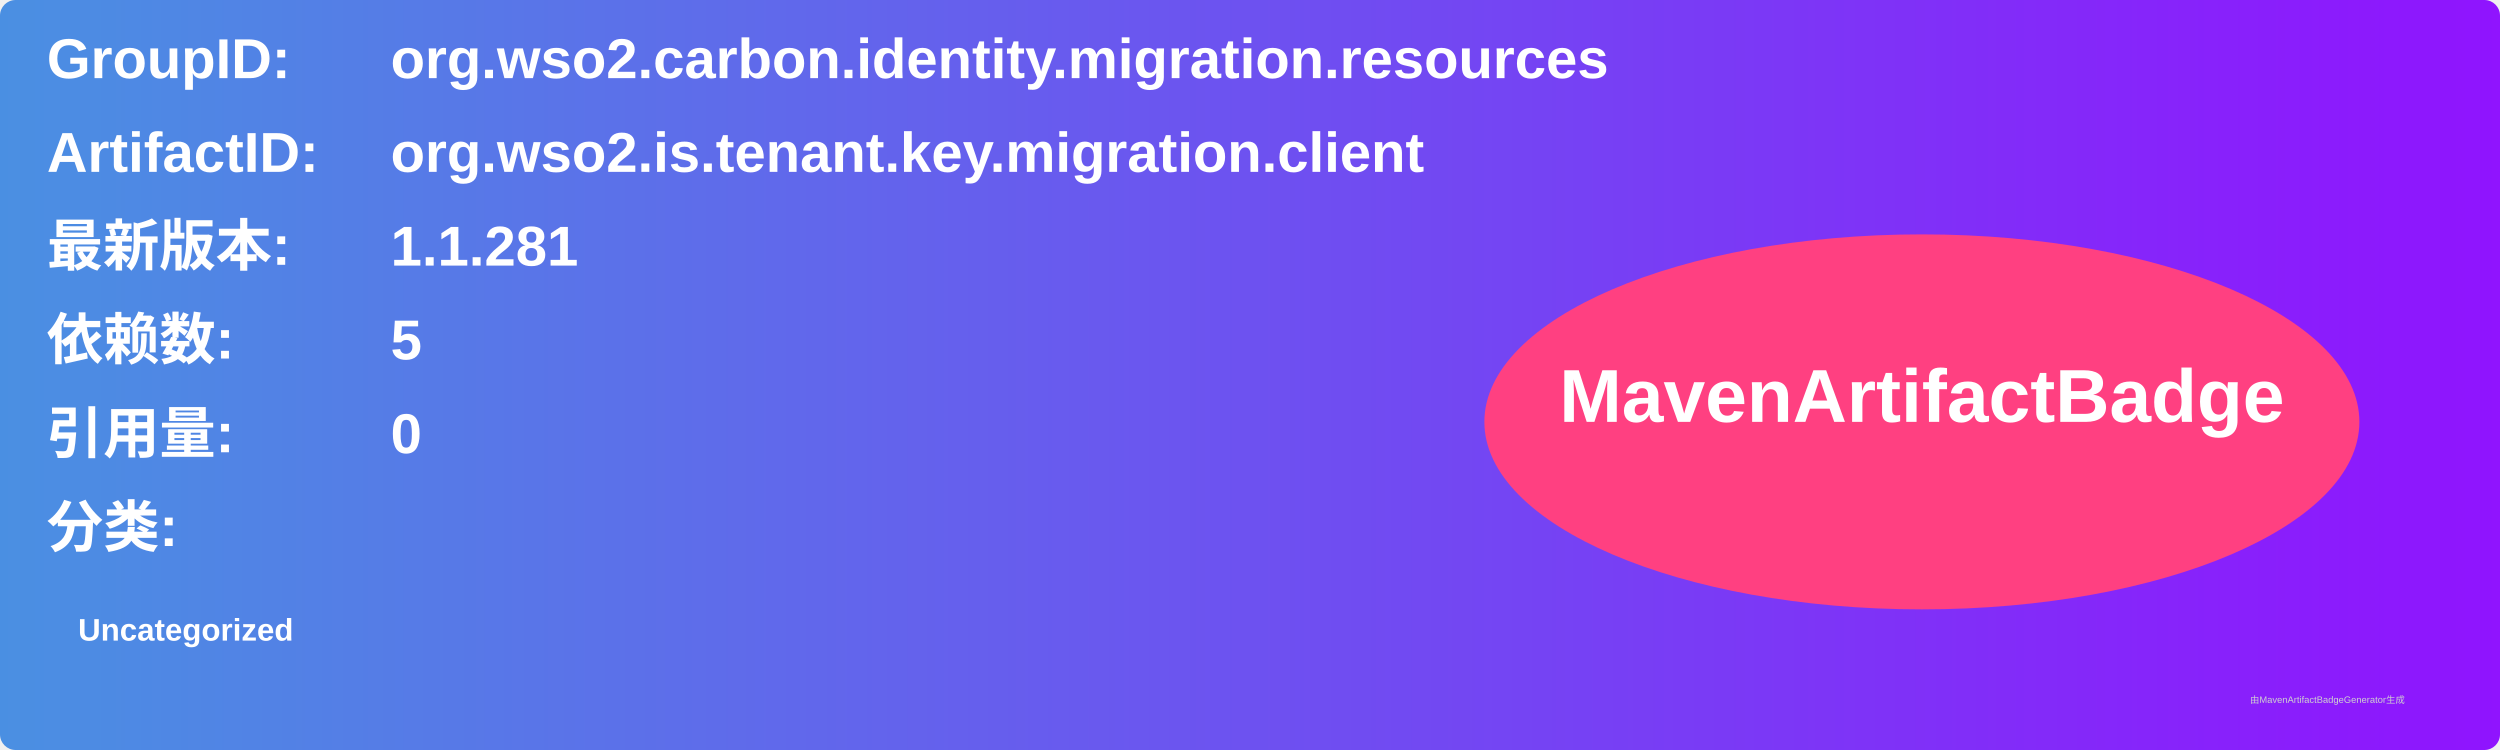
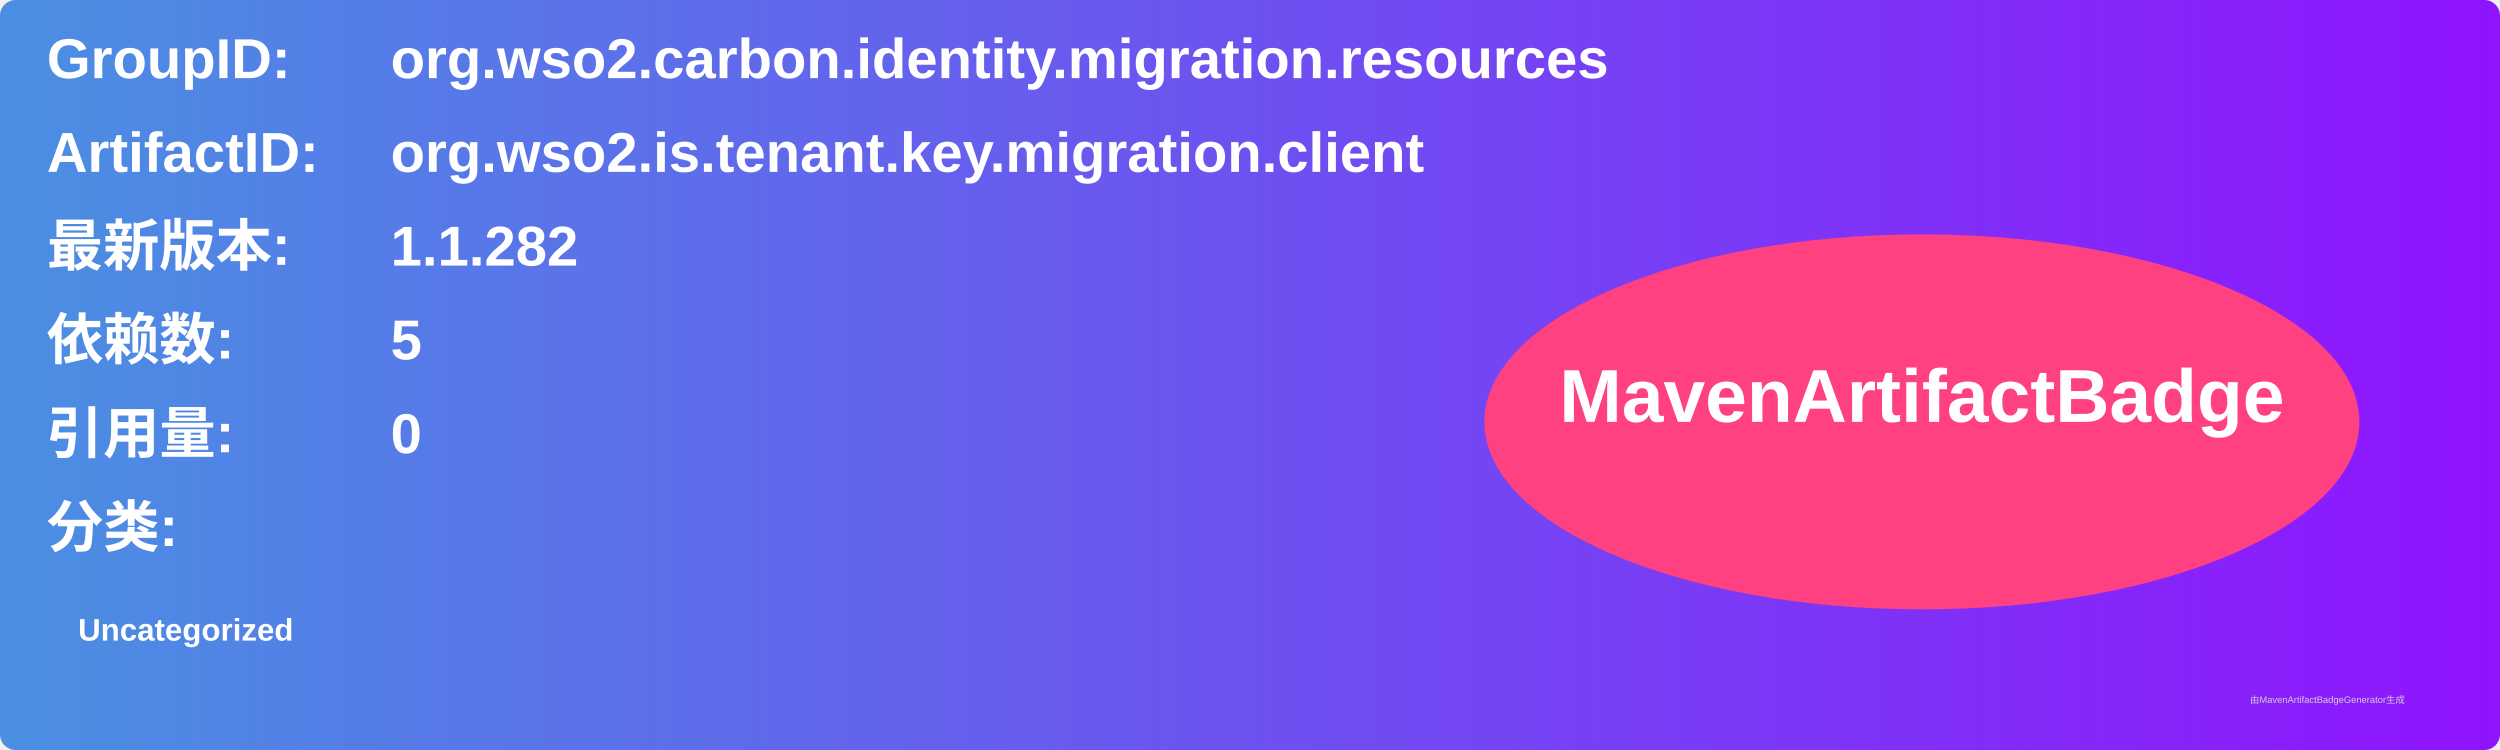
<svg xmlns="http://www.w3.org/2000/svg" width="800" height="240" viewBox="0 0 800 240">
  <linearGradient id="grad" x1="0%" y1="0%" x2="100%" y2="0%">
    <stop offset="0%" stop-color="#4a90e2" />
    <stop offset="100%" stop-color="#9013fe" />
  </linearGradient>
  <rect width="100%" height="100%" rx="5" ry="5" fill="url(#grad)" />
  <g transform="translate(15, 15)">
    <text x="0" y="10" font-family="Arial" font-size="18" fill="white" font-weight="bold" width="260">GroupID:</text>
    <text x="110" y="10" font-family="Arial" font-size="18" fill="white" font-weight="bold" width="460">org.wso2.carbon.identity.migration.resources</text>
    <text x="0" y="40" font-family="Arial" font-size="18" fill="white" font-weight="bold" width="260">ArtifactID:</text>
    <text x="110" y="40" font-family="Arial" font-size="18" fill="white" font-weight="bold" width="460">org.wso2.is.tenant.key.migration.client</text>
    <text x="0" y="70" font-family="Arial" font-size="18" fill="white" font-weight="bold">最新版本:</text>
    <text x="110" y="70" font-family="Arial" font-size="18" fill="white" font-weight="bold">
-       <tspan font-weight="bold">1.1.281</tspan>
+       <tspan font-weight="bold">1.1.282</tspan>
    </text>
    <text x="0" y="100" font-family="Arial" font-size="18" fill="white" font-weight="bold">依赖数: </text>
    <text x="110" y="100" font-family="Arial" font-size="18" fill="white">
      <tspan font-weight="bold">5</tspan>
    </text>
    <text x="0" y="130" font-family="Arial" font-size="18" fill="white" font-weight="bold">引用量: </text>
    <text x="110" y="130" font-family="Arial" font-size="18" fill="white">
      <tspan font-weight="bold">0</tspan>
    </text>
    <text x="0" y="160" font-family="Arial" font-size="18" fill="white" font-weight="bold">分类:</text>
    <text x="10" y="190" font-family="Arial" font-size="10" fill="white">
      <tspan font-weight="bold">Uncategorized</tspan>
    </text>
    <ellipse cx="600" cy="120" rx="140" ry="60" fill="#ff4081" />
    <text x="600" y="120" text-anchor="middle" font-family="Arial" font-size="24" fill="white" font-weight="bold">MavenArtifactBadge</text>
  </g>
  <text x="720" y="225" font-family="Arial" font-size="3" fill="#d0d0d0">由MavenArtifactBadgeGenerator生成</text>
</svg>
